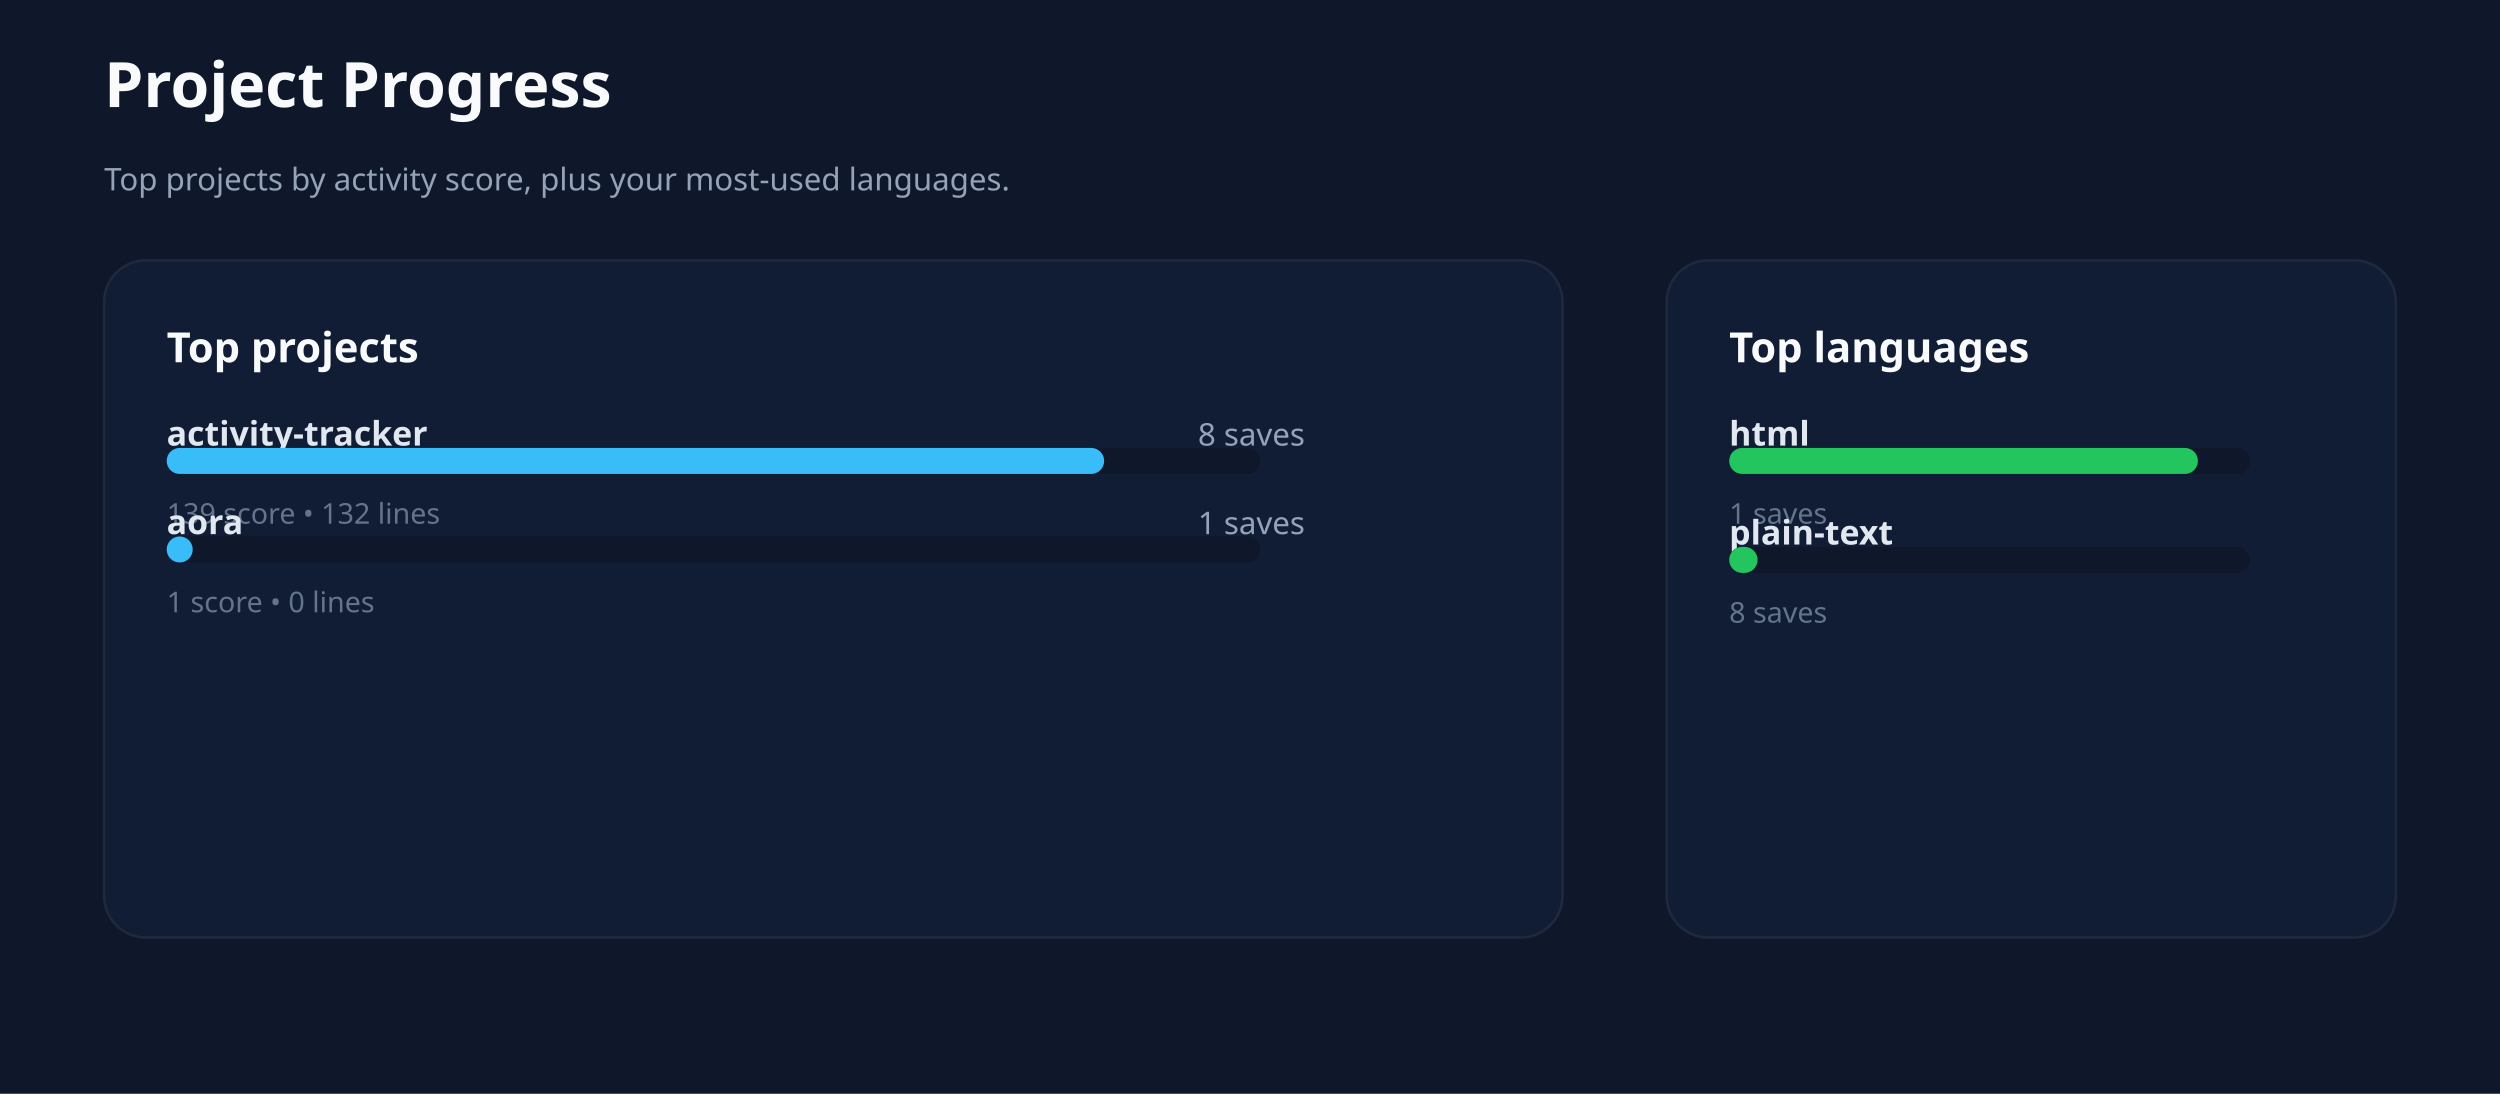
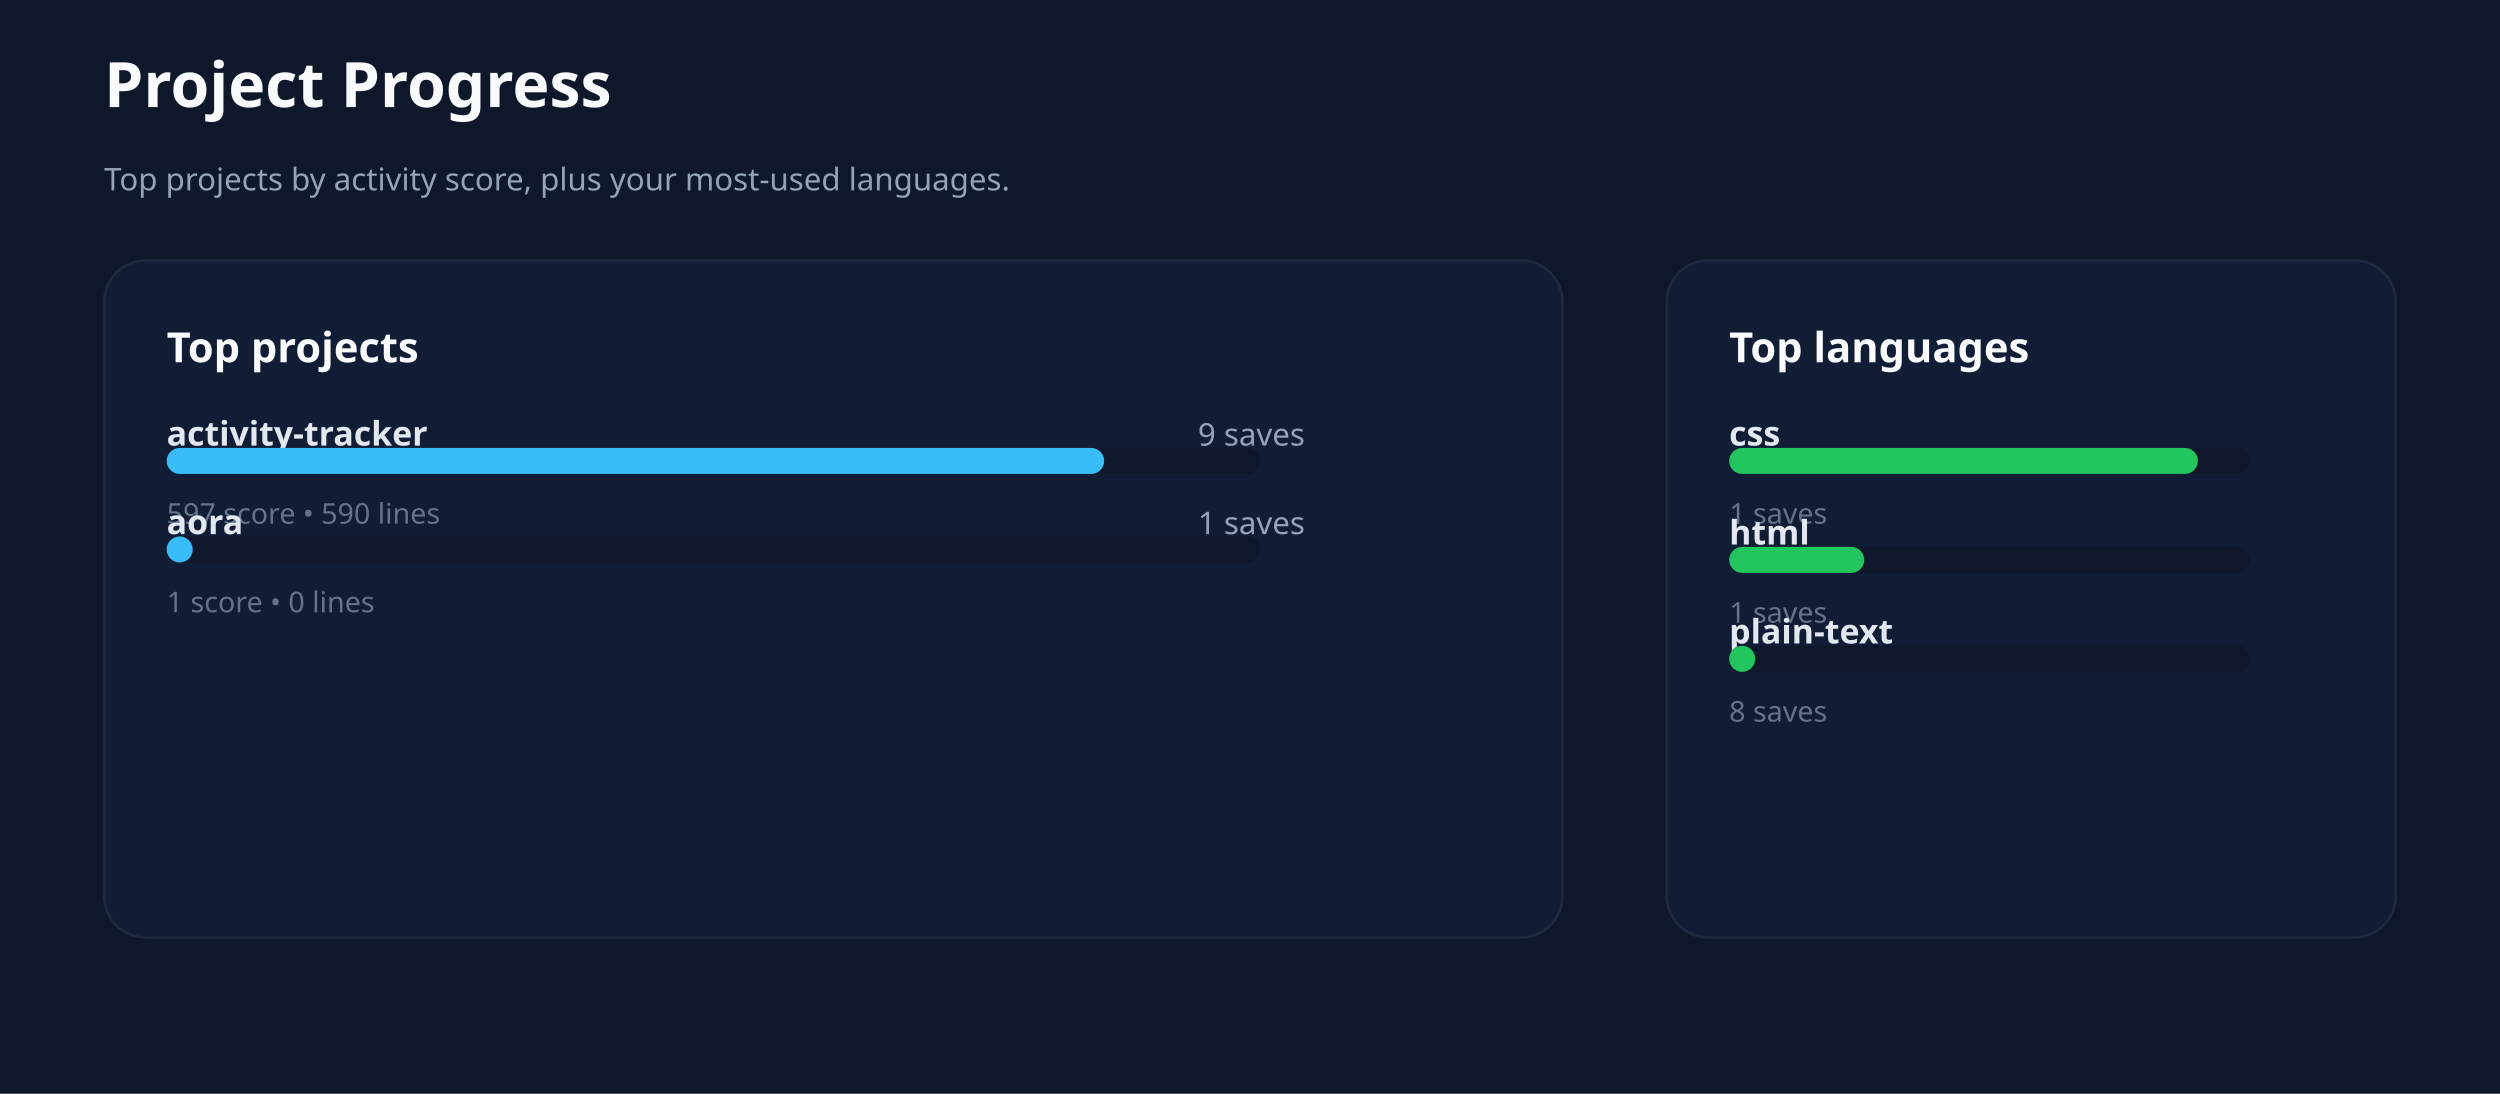
<svg xmlns="http://www.w3.org/2000/svg" xmlns:ns1="http://svgjs.dev/svgjs" version="1.1" width="960" height="420" viewBox="0 0 960 420">
  <rect width="960" height="420" fill="#0f172a" />
  <text x="40" y="41.102" font-size="24" font-family="Segoe UI" font-weight="700" fill="#f8fafc" ns1:data="{&quot;leading&quot;:&quot;1.3&quot;}">
    <tspan dy="0" x="40" ns1:data="{&quot;newLined&quot;:true}">Project Progress</tspan>
  </text>
  <text x="40" y="73.102" font-size="12" font-family="Segoe UI" fill="#94a3b8" ns1:data="{&quot;leading&quot;:&quot;1.3&quot;}">
    <tspan dy="0" x="40" ns1:data="{&quot;newLined&quot;:true}">Top projects by activity score, plus your most-used languages.</tspan>
  </text>
  <rect width="560" height="260" x="40" y="100" rx="16" ry="16" fill="#111c35" stroke-width="1" stroke="#1e293b" />
  <rect width="280" height="260" x="640" y="100" rx="16" ry="16" fill="#111c35" stroke-width="1" stroke="#1e293b" />
  <text x="64" y="139.102" font-size="16" font-family="Segoe UI" font-weight="700" fill="#f8fafc" ns1:data="{&quot;leading&quot;:&quot;1.3&quot;}">
    <tspan dy="0" x="64" ns1:data="{&quot;newLined&quot;:true}">Top projects</tspan>
  </text>
  <text x="664" y="139.102" font-size="16" font-family="Segoe UI" font-weight="700" fill="#f8fafc" ns1:data="{&quot;leading&quot;:&quot;1.3&quot;}">
    <tspan dy="0" x="664" ns1:data="{&quot;newLined&quot;:true}">Top languages</tspan>
  </text>
  <text x="64" y="171.102" font-size="13" font-family="Segoe UI" font-weight="600" fill="#e2e8f0" ns1:data="{&quot;leading&quot;:&quot;1.3&quot;}">
    <tspan dy="0" x="64" ns1:data="{&quot;newLined&quot;:true}">activity-tracker</tspan>
  </text>
  <text x="460" y="171.102" font-size="12" font-family="Segoe UI" fill="#94a3b8" ns1:data="{&quot;leading&quot;:&quot;1.3&quot;}">
-     <tspan dy="0" x="460" ns1:data="{&quot;newLined&quot;:true}">8 saves</tspan>
+     <tspan dy="0" x="460" ns1:data="{&quot;newLined&quot;:true}">9 saves</tspan>
  </text>
  <rect width="420" height="10" x="64" y="172" rx="5" ry="5" fill="#0f172a" />
  <rect width="360" height="10" x="64" y="172" rx="5" ry="5" fill="#38bdf8" />
  <text x="64" y="201.102" font-size="11" font-family="Segoe UI" fill="#64748b" ns1:data="{&quot;leading&quot;:&quot;1.3&quot;}">
-     <tspan dy="0" x="64" ns1:data="{&quot;newLined&quot;:true}">139 score • 132 lines</tspan>
+     <tspan dy="0" x="64" ns1:data="{&quot;newLined&quot;:true}">597 score • 590 lines</tspan>
  </text>
  <text x="64" y="205.102" font-size="13" font-family="Segoe UI" font-weight="600" fill="#e2e8f0" ns1:data="{&quot;leading&quot;:&quot;1.3&quot;}">
    <tspan dy="0" x="64" ns1:data="{&quot;newLined&quot;:true}">aora</tspan>
  </text>
  <text x="460" y="205.102" font-size="12" font-family="Segoe UI" fill="#94a3b8" ns1:data="{&quot;leading&quot;:&quot;1.3&quot;}">
    <tspan dy="0" x="460" ns1:data="{&quot;newLined&quot;:true}">1 saves</tspan>
  </text>
  <rect width="420" height="10" x="64" y="206" rx="5" ry="5" fill="#0f172a" />
  <rect width="10" height="10" x="64" y="206" rx="5" ry="5" fill="#38bdf8" />
  <text x="64" y="235.102" font-size="11" font-family="Segoe UI" fill="#64748b" ns1:data="{&quot;leading&quot;:&quot;1.3&quot;}">
    <tspan dy="0" x="64" ns1:data="{&quot;newLined&quot;:true}">1 score • 0 lines</tspan>
  </text>
  <text x="664" y="171.102" font-size="13" font-family="Segoe UI" font-weight="600" fill="#e2e8f0" ns1:data="{&quot;leading&quot;:&quot;1.3&quot;}">
-     <tspan dy="0" x="664" ns1:data="{&quot;newLined&quot;:true}">html</tspan>
+     <tspan dy="0" x="664" ns1:data="{&quot;newLined&quot;:true}">css</tspan>
  </text>
  <rect width="200" height="10" x="664" y="172" rx="5" ry="5" fill="#0f172a" />
  <rect width="180" height="10" x="664" y="172" rx="5" ry="5" fill="#22c55e" />
  <text x="664" y="201.102" font-size="11" font-family="Segoe UI" fill="#64748b" ns1:data="{&quot;leading&quot;:&quot;1.3&quot;}">
    <tspan dy="0" x="664" ns1:data="{&quot;newLined&quot;:true}">1 saves</tspan>
  </text>
  <text x="664" y="209.102" font-size="13" font-family="Segoe UI" font-weight="600" fill="#e2e8f0" ns1:data="{&quot;leading&quot;:&quot;1.3&quot;}">
+     <tspan dy="0" x="664" ns1:data="{&quot;newLined&quot;:true}">html</tspan>
+   </text>
+   <rect width="200" height="10" x="664" y="210" rx="5" ry="5" fill="#0f172a" />
+   <rect width="51.878" height="10" x="664" y="210" rx="5" ry="5" fill="#22c55e" />
+   <text x="664" y="239.102" font-size="11" font-family="Segoe UI" fill="#64748b" ns1:data="{&quot;leading&quot;:&quot;1.3&quot;}">
+     <tspan dy="0" x="664" ns1:data="{&quot;newLined&quot;:true}">1 saves</tspan>
+   </text>
+   <text x="664" y="247.102" font-size="13" font-family="Segoe UI" font-weight="600" fill="#e2e8f0" ns1:data="{&quot;leading&quot;:&quot;1.3&quot;}">
    <tspan dy="0" x="664" ns1:data="{&quot;newLined&quot;:true}">plain-text</tspan>
  </text>
-   <rect width="200" height="10" x="664" y="210" rx="5" ry="5" fill="#0f172a" />
-   <rect width="10.909" height="10" x="664" y="210" rx="5" ry="5" fill="#22c55e" />
-   <text x="664" y="239.102" font-size="11" font-family="Segoe UI" fill="#64748b" ns1:data="{&quot;leading&quot;:&quot;1.3&quot;}">
+   <rect width="200" height="10" x="664" y="248" rx="5" ry="5" fill="#0f172a" />
+   <rect width="10" height="10" x="664" y="248" rx="5" ry="5" fill="#22c55e" />
+   <text x="664" y="277.102" font-size="11" font-family="Segoe UI" fill="#64748b" ns1:data="{&quot;leading&quot;:&quot;1.3&quot;}">
    <tspan dy="0" x="664" ns1:data="{&quot;newLined&quot;:true}">8 saves</tspan>
  </text>
</svg>
